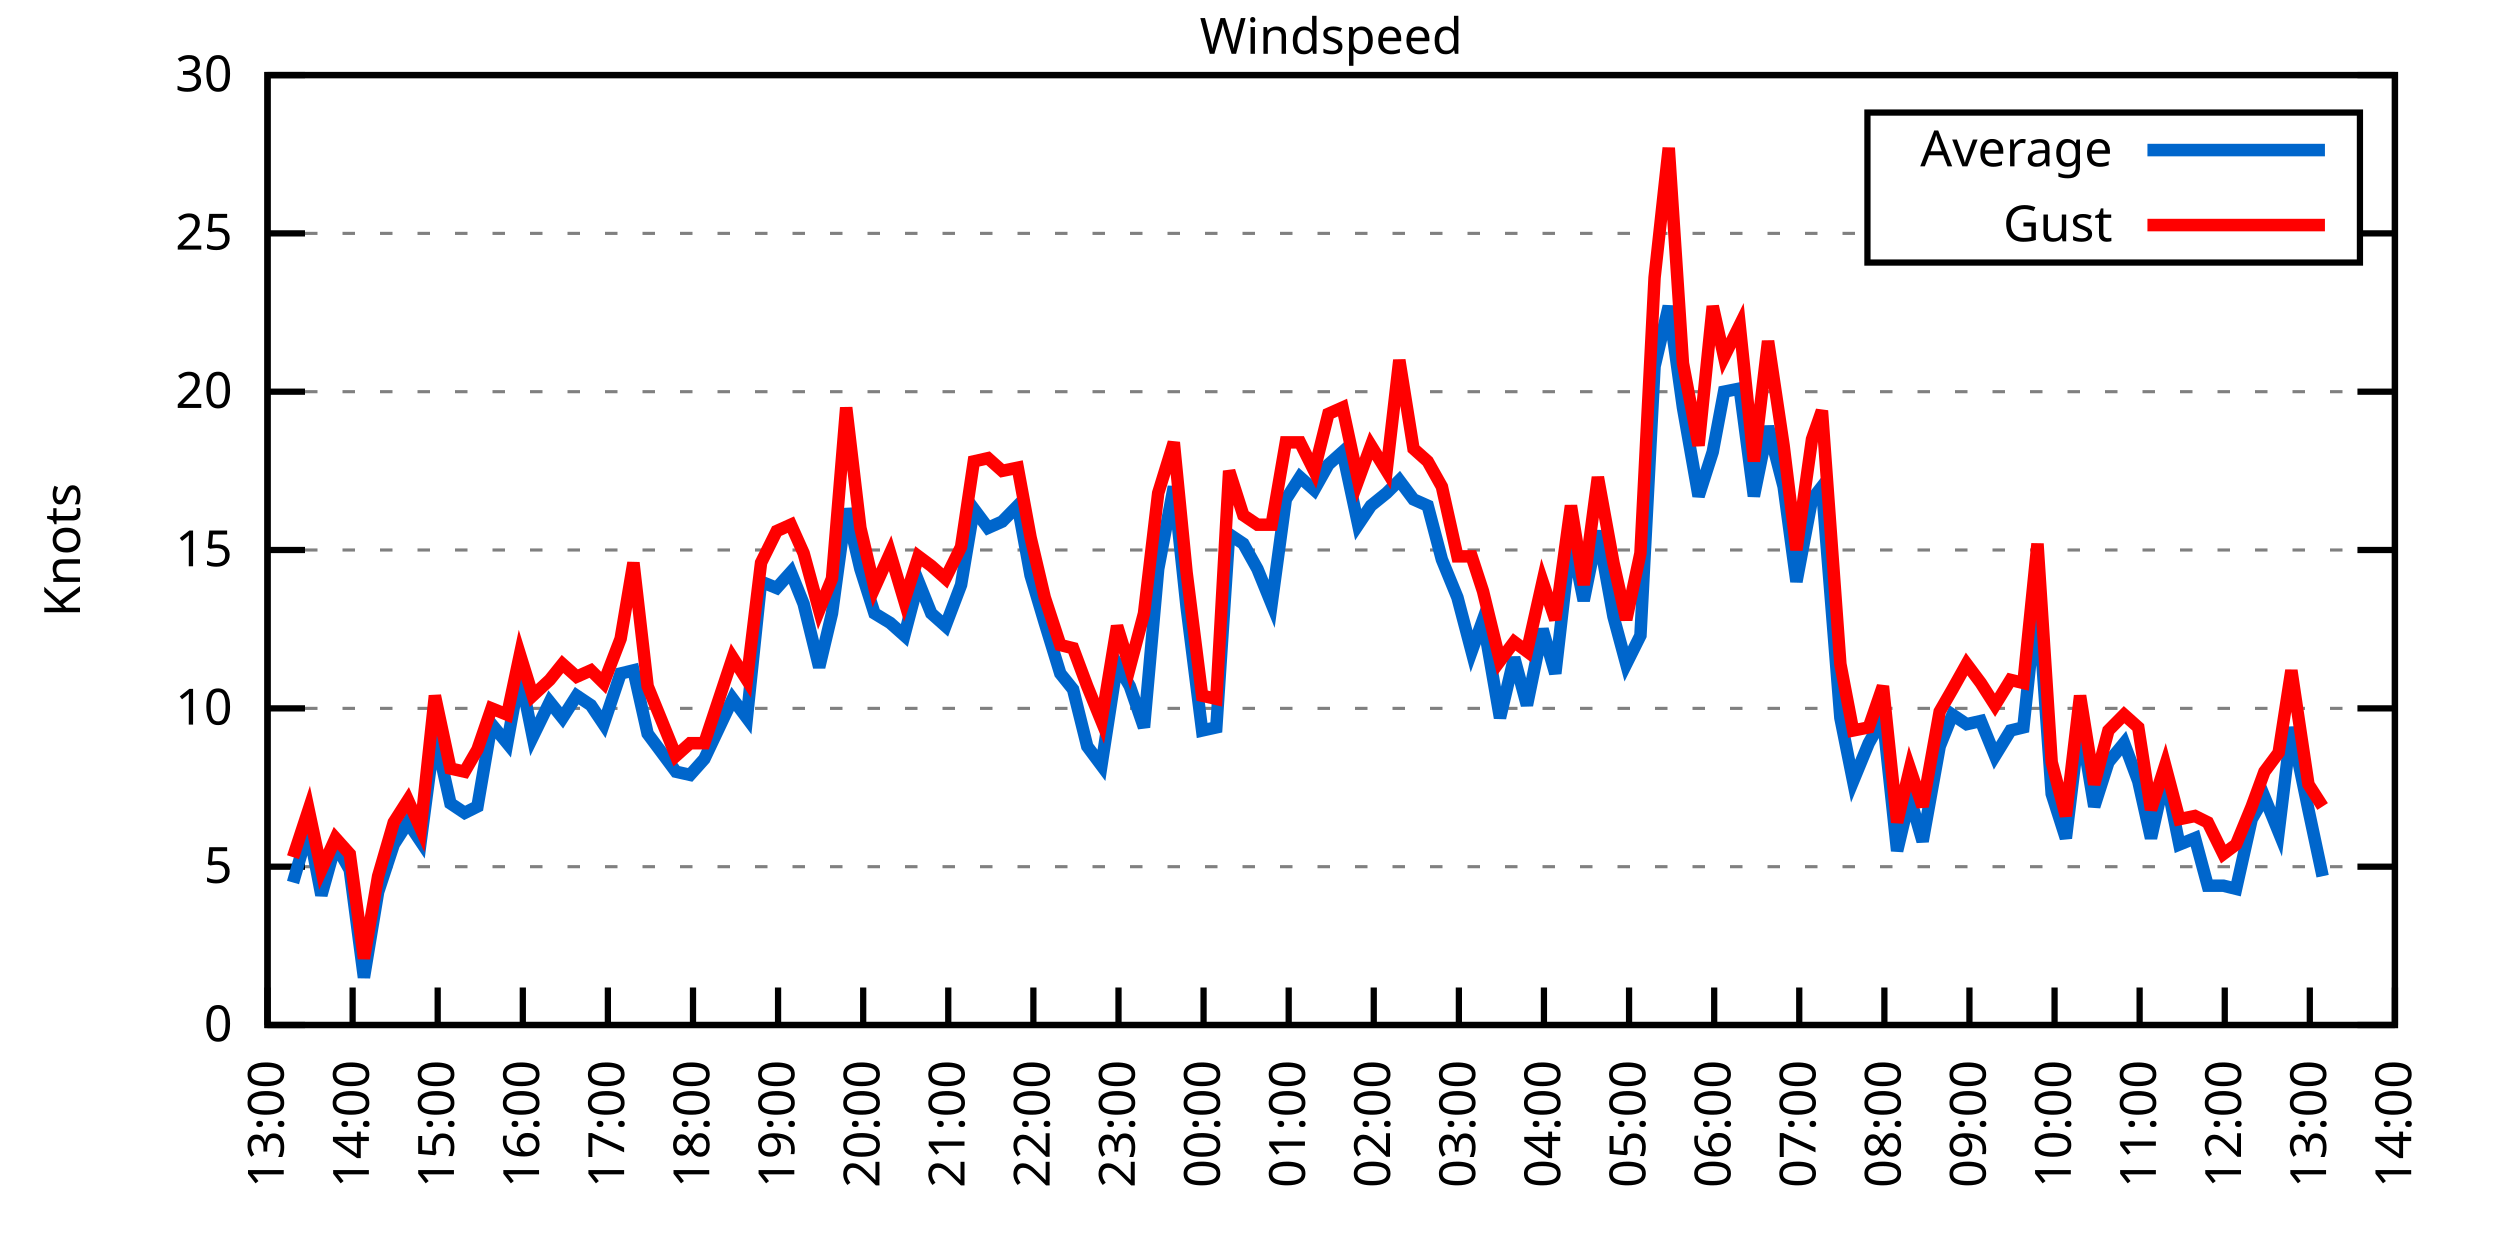
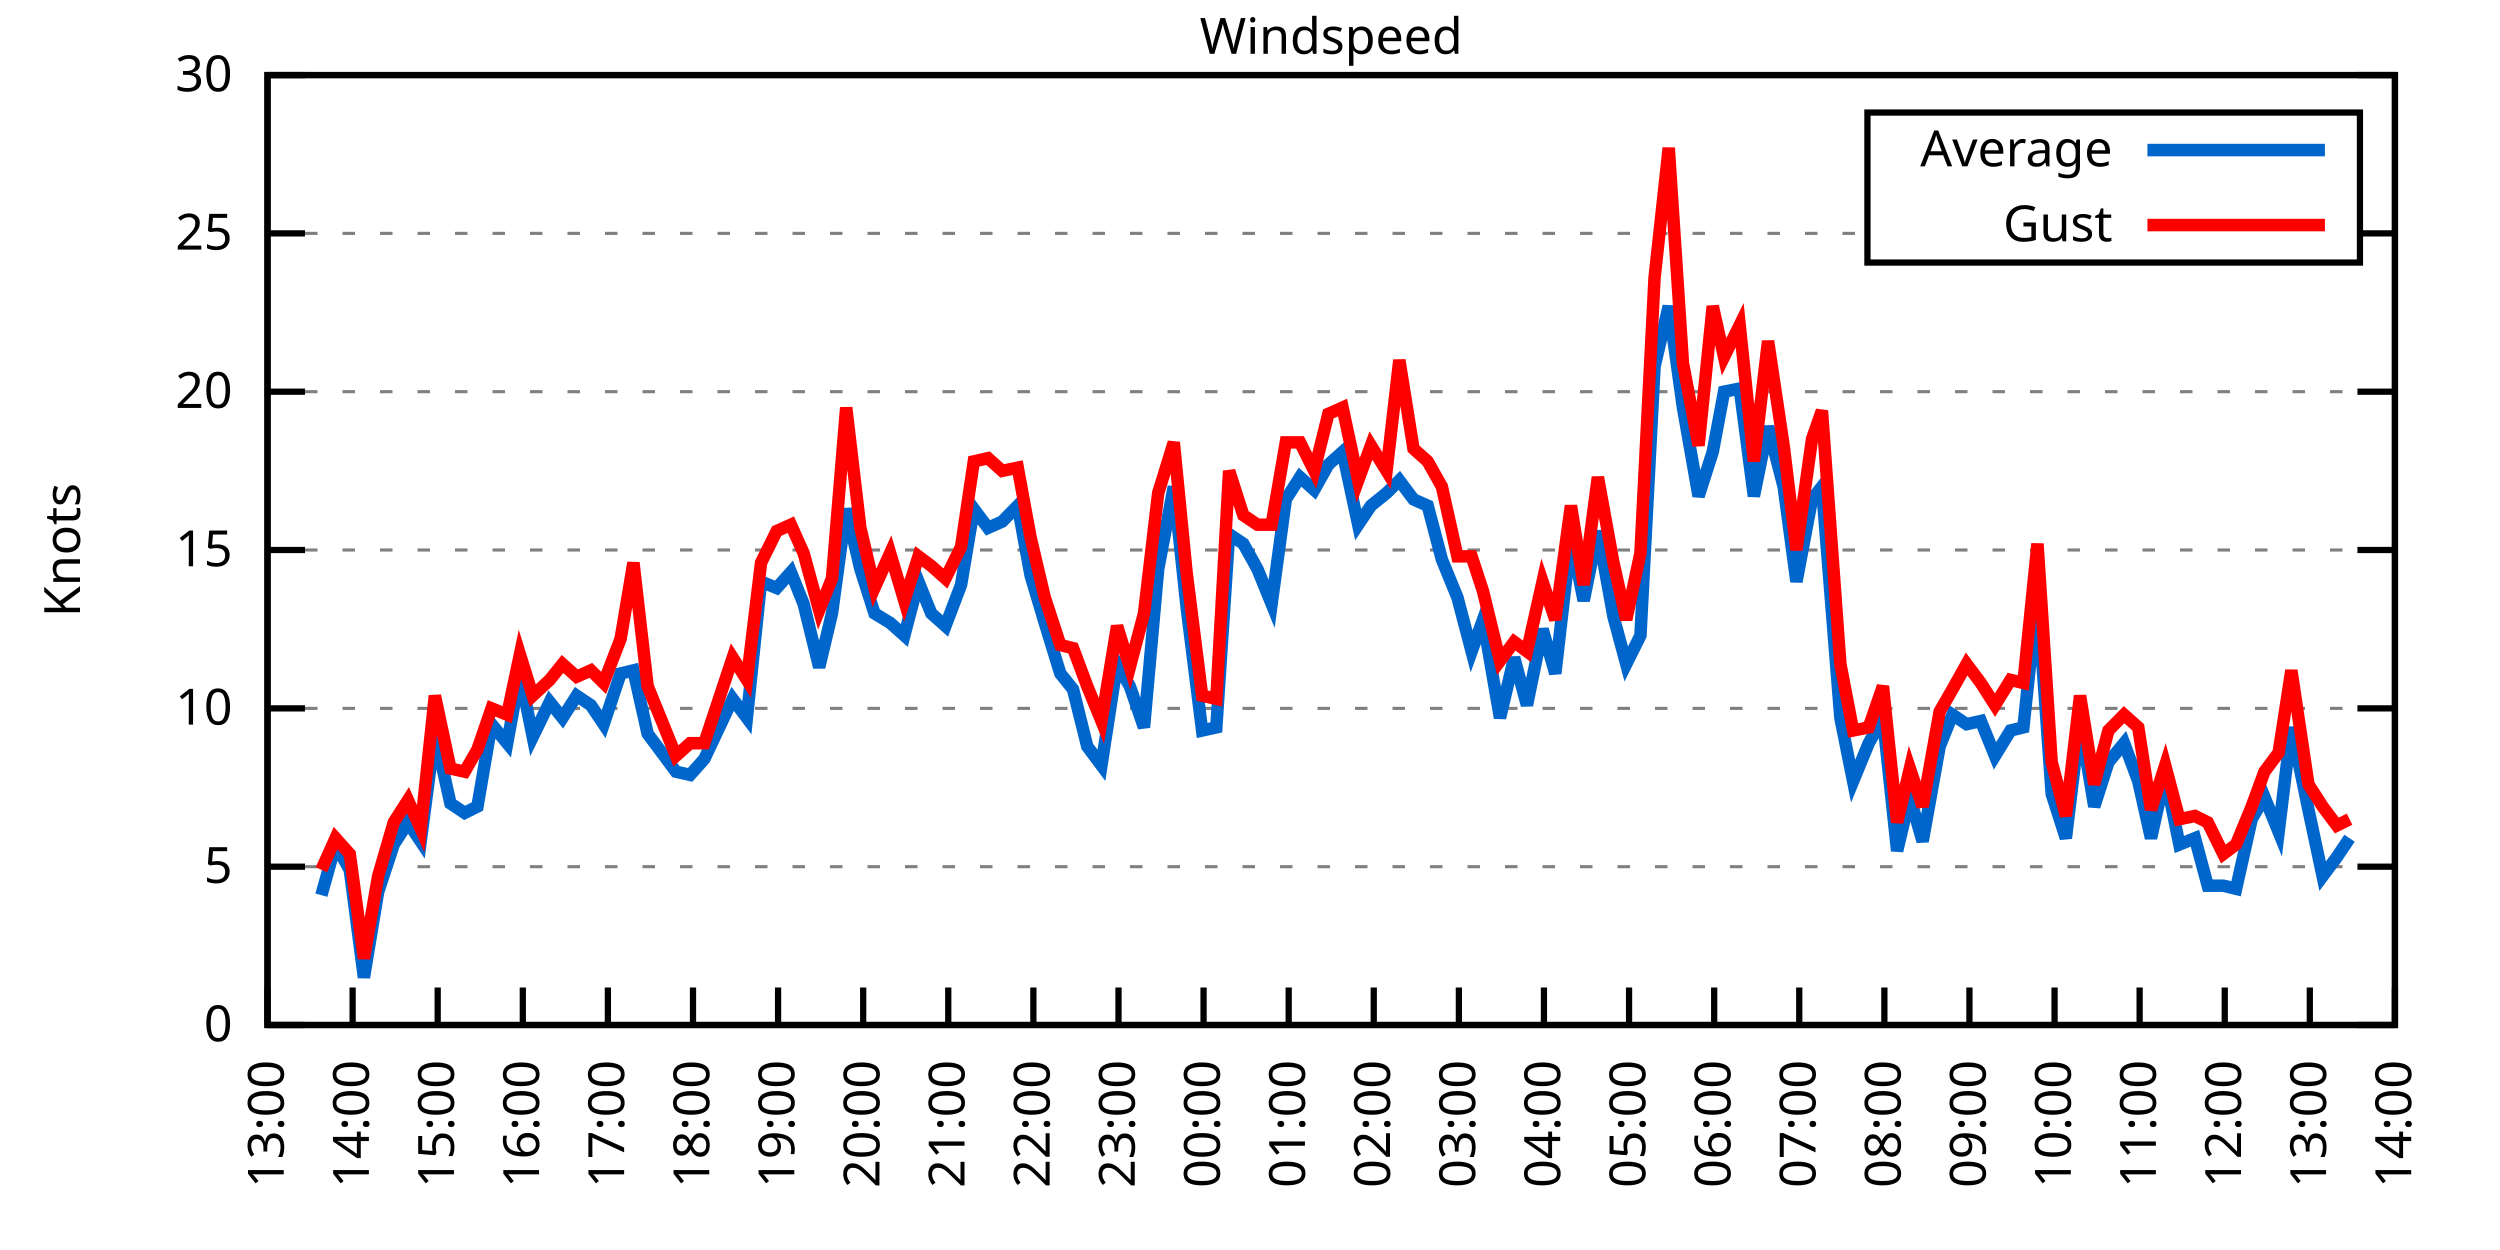
<svg xmlns="http://www.w3.org/2000/svg" xmlns:xlink="http://www.w3.org/1999/xlink" width="400" height="200" viewBox="0 0 400 200">
  <g id="gnuplot_canvas">
    <rect x="0" y="0" width="400" height="200" fill="none" />
    <defs>
      <circle id="gpDot" r="0.5" stroke-width="0.5" stroke="currentColor" />
      <path id="gpPt0" stroke-width="0.333" stroke="currentColor" d="M-1,0 h2 M0,-1 v2" />
      <path id="gpPt1" stroke-width="0.333" stroke="currentColor" d="M-1,-1 L1,1 M1,-1 L-1,1" />
      <path id="gpPt2" stroke-width="0.333" stroke="currentColor" d="M-1,0 L1,0 M0,-1 L0,1 M-1,-1 L1,1 M-1,1 L1,-1" />
      <rect id="gpPt3" stroke-width="0.333" stroke="currentColor" x="-1" y="-1" width="2" height="2" />
      <rect id="gpPt4" stroke-width="0.333" stroke="currentColor" fill="currentColor" x="-1" y="-1" width="2" height="2" />
      <circle id="gpPt5" stroke-width="0.333" stroke="currentColor" cx="0" cy="0" r="1" />
      <use xlink:href="#gpPt5" id="gpPt6" fill="currentColor" stroke="none" />
      <path id="gpPt7" stroke-width="0.333" stroke="currentColor" d="M0,-1.33 L-1.33,0.67 L1.33,0.67 z" />
      <use xlink:href="#gpPt7" id="gpPt8" fill="currentColor" stroke="none" />
      <use xlink:href="#gpPt7" id="gpPt9" stroke="currentColor" transform="rotate(180)" />
      <use xlink:href="#gpPt9" id="gpPt10" fill="currentColor" stroke="none" />
      <use xlink:href="#gpPt3" id="gpPt11" stroke="currentColor" transform="rotate(45)" />
      <use xlink:href="#gpPt11" id="gpPt12" fill="currentColor" stroke="none" />
      <path id="gpPt13" stroke-width="0.333" stroke="currentColor" d="M0,1.330 L1.265,0.411 L0.782,-1.067 L-0.782,-1.076 L-1.265,0.411 z" />
      <use xlink:href="#gpPt13" id="gpPt14" fill="currentColor" stroke="none" />
      <filter id="textbox" filterUnits="objectBoundingBox" x="0" y="0" height="1" width="1">
        <feFlood flood-color="white" flood-opacity="1" result="bgnd" />
        <feComposite in="SourceGraphic" in2="bgnd" operator="atop" />
      </filter>
      <filter id="greybox" filterUnits="objectBoundingBox" x="0" y="0" height="1" width="1">
        <feFlood flood-color="lightgrey" flood-opacity="1" result="grey" />
        <feComposite in="SourceGraphic" in2="grey" operator="atop" />
      </filter>
    </defs>
    <g fill="none" color="white" stroke="currentColor" stroke-width="1.00" stroke-linecap="butt" stroke-linejoin="miter">
</g>
    <g fill="none" color="black" stroke="currentColor" stroke-width="1.00" stroke-linecap="butt" stroke-linejoin="miter">
      <g stroke="none" shape-rendering="crispEdges">
        <polygon fill="rgb(255, 255, 255)" points="42.80,164.00 383.18,164.00 383.18,12.02 42.80,12.02 " />
      </g>
    </g>
    <g fill="none" color="black" stroke="currentColor" stroke-width="1.00" stroke-linecap="butt" stroke-linejoin="miter">
</g>
    <g fill="none" color="black" stroke="black" stroke-width="0.50" stroke-linecap="butt" stroke-linejoin="miter">
</g>
    <g fill="none" color="gray" stroke="currentColor" stroke-width="0.50" stroke-linecap="butt" stroke-linejoin="miter">
      <path stroke="gray" stroke-dasharray="2,4" class="gridline" d="M42.80,164.00 L383.19,164.00  " />
    </g>
    <g fill="none" color="gray" stroke="gray" stroke-width="1.00" stroke-linecap="butt" stroke-linejoin="miter">
</g>
    <g fill="none" color="black" stroke="currentColor" stroke-width="1.00" stroke-linecap="butt" stroke-linejoin="miter">
      <path stroke="black" d="M42.80,164.00 L48.80,164.00 M383.19,164.00 L377.19,164.00  " />
      <g transform="translate(37.20,166.60)" stroke="none" fill="black" font-family="Sans" font-size="8.00" text-anchor="end">
        <text>
          <tspan font-family="Sans"> 0</tspan>
        </text>
      </g>
    </g>
    <g fill="none" color="black" stroke="currentColor" stroke-width="1.00" stroke-linecap="butt" stroke-linejoin="miter">
</g>
    <g fill="none" color="black" stroke="black" stroke-width="0.50" stroke-linecap="butt" stroke-linejoin="miter">
</g>
    <g fill="none" color="gray" stroke="currentColor" stroke-width="0.50" stroke-linecap="butt" stroke-linejoin="miter">
      <path stroke="gray" stroke-dasharray="2,4" class="gridline" d="M42.80,138.67 L383.19,138.67  " />
    </g>
    <g fill="none" color="gray" stroke="gray" stroke-width="1.00" stroke-linecap="butt" stroke-linejoin="miter">
</g>
    <g fill="none" color="black" stroke="currentColor" stroke-width="1.00" stroke-linecap="butt" stroke-linejoin="miter">
      <path stroke="black" d="M42.80,138.67 L48.80,138.67 M383.19,138.67 L377.19,138.67  " />
      <g transform="translate(37.20,141.27)" stroke="none" fill="black" font-family="Sans" font-size="8.00" text-anchor="end">
        <text>
          <tspan font-family="Sans"> 5</tspan>
        </text>
      </g>
    </g>
    <g fill="none" color="black" stroke="currentColor" stroke-width="1.00" stroke-linecap="butt" stroke-linejoin="miter">
</g>
    <g fill="none" color="black" stroke="black" stroke-width="0.50" stroke-linecap="butt" stroke-linejoin="miter">
</g>
    <g fill="none" color="gray" stroke="currentColor" stroke-width="0.50" stroke-linecap="butt" stroke-linejoin="miter">
      <path stroke="gray" stroke-dasharray="2,4" class="gridline" d="M42.80,113.34 L383.19,113.34  " />
    </g>
    <g fill="none" color="gray" stroke="gray" stroke-width="1.00" stroke-linecap="butt" stroke-linejoin="miter">
</g>
    <g fill="none" color="black" stroke="currentColor" stroke-width="1.00" stroke-linecap="butt" stroke-linejoin="miter">
      <path stroke="black" d="M42.80,113.34 L48.80,113.34 M383.19,113.34 L377.19,113.34  " />
      <g transform="translate(37.20,115.94)" stroke="none" fill="black" font-family="Sans" font-size="8.00" text-anchor="end">
        <text>
          <tspan font-family="Sans"> 10</tspan>
        </text>
      </g>
    </g>
    <g fill="none" color="black" stroke="currentColor" stroke-width="1.00" stroke-linecap="butt" stroke-linejoin="miter">
</g>
    <g fill="none" color="black" stroke="black" stroke-width="0.50" stroke-linecap="butt" stroke-linejoin="miter">
</g>
    <g fill="none" color="gray" stroke="currentColor" stroke-width="0.50" stroke-linecap="butt" stroke-linejoin="miter">
      <path stroke="gray" stroke-dasharray="2,4" class="gridline" d="M42.80,88.00 L383.19,88.00  " />
    </g>
    <g fill="none" color="gray" stroke="gray" stroke-width="1.00" stroke-linecap="butt" stroke-linejoin="miter">
</g>
    <g fill="none" color="black" stroke="currentColor" stroke-width="1.00" stroke-linecap="butt" stroke-linejoin="miter">
      <path stroke="black" d="M42.80,88.00 L48.80,88.00 M383.19,88.00 L377.19,88.00  " />
      <g transform="translate(37.20,90.60)" stroke="none" fill="black" font-family="Sans" font-size="8.00" text-anchor="end">
        <text>
          <tspan font-family="Sans"> 15</tspan>
        </text>
      </g>
    </g>
    <g fill="none" color="black" stroke="currentColor" stroke-width="1.00" stroke-linecap="butt" stroke-linejoin="miter">
</g>
    <g fill="none" color="black" stroke="black" stroke-width="0.50" stroke-linecap="butt" stroke-linejoin="miter">
</g>
    <g fill="none" color="gray" stroke="currentColor" stroke-width="0.50" stroke-linecap="butt" stroke-linejoin="miter">
      <path stroke="gray" stroke-dasharray="2,4" class="gridline" d="M42.80,62.67 L383.19,62.67  " />
    </g>
    <g fill="none" color="gray" stroke="gray" stroke-width="1.00" stroke-linecap="butt" stroke-linejoin="miter">
</g>
    <g fill="none" color="black" stroke="currentColor" stroke-width="1.00" stroke-linecap="butt" stroke-linejoin="miter">
      <path stroke="black" d="M42.80,62.67 L48.80,62.67 M383.19,62.67 L377.19,62.67  " />
      <g transform="translate(37.20,65.27)" stroke="none" fill="black" font-family="Sans" font-size="8.00" text-anchor="end">
        <text>
          <tspan font-family="Sans"> 20</tspan>
        </text>
      </g>
    </g>
    <g fill="none" color="black" stroke="currentColor" stroke-width="1.00" stroke-linecap="butt" stroke-linejoin="miter">
</g>
    <g fill="none" color="black" stroke="black" stroke-width="0.50" stroke-linecap="butt" stroke-linejoin="miter">
</g>
    <g fill="none" color="gray" stroke="currentColor" stroke-width="0.50" stroke-linecap="butt" stroke-linejoin="miter">
      <path stroke="gray" stroke-dasharray="2,4" class="gridline" d="M42.80,37.34 L298.79,37.34 M377.59,37.34 L383.19,37.34  " />
    </g>
    <g fill="none" color="gray" stroke="gray" stroke-width="1.00" stroke-linecap="butt" stroke-linejoin="miter">
</g>
    <g fill="none" color="black" stroke="currentColor" stroke-width="1.00" stroke-linecap="butt" stroke-linejoin="miter">
      <path stroke="black" d="M42.80,37.34 L48.80,37.34 M383.19,37.34 L377.19,37.34  " />
      <g transform="translate(37.20,39.94)" stroke="none" fill="black" font-family="Sans" font-size="8.00" text-anchor="end">
        <text>
          <tspan font-family="Sans"> 25</tspan>
        </text>
      </g>
    </g>
    <g fill="none" color="black" stroke="currentColor" stroke-width="1.00" stroke-linecap="butt" stroke-linejoin="miter">
</g>
    <g fill="none" color="black" stroke="black" stroke-width="0.50" stroke-linecap="butt" stroke-linejoin="miter">
</g>
    <g fill="none" color="gray" stroke="currentColor" stroke-width="0.50" stroke-linecap="butt" stroke-linejoin="miter">
      <path stroke="gray" stroke-dasharray="2,4" class="gridline" d="M42.80,12.01 L383.19,12.01  " />
    </g>
    <g fill="none" color="gray" stroke="gray" stroke-width="1.00" stroke-linecap="butt" stroke-linejoin="miter">
</g>
    <g fill="none" color="black" stroke="currentColor" stroke-width="1.00" stroke-linecap="butt" stroke-linejoin="miter">
      <path stroke="black" d="M42.80,12.01 L48.80,12.01 M383.19,12.01 L377.19,12.01  " />
      <g transform="translate(37.20,14.61)" stroke="none" fill="black" font-family="Sans" font-size="8.00" text-anchor="end">
        <text>
          <tspan font-family="Sans"> 30</tspan>
        </text>
      </g>
    </g>
    <g fill="none" color="black" stroke="currentColor" stroke-width="1.00" stroke-linecap="butt" stroke-linejoin="miter">
      <path stroke="black" d="M42.80,164.00 L42.80,158.00  " />
      <g transform="translate(45.40,169.60) rotate(270.00)" stroke="none" fill="black" font-family="Sans" font-size="8.00" text-anchor="end">
        <text>
          <tspan font-family="Sans">13:00</tspan>
        </text>
      </g>
    </g>
    <g fill="none" color="black" stroke="currentColor" stroke-width="1.00" stroke-linecap="butt" stroke-linejoin="miter">
      <path stroke="black" d="M56.42,164.00 L56.42,158.00  " />
      <g transform="translate(59.02,169.60) rotate(270.00)" stroke="none" fill="black" font-family="Sans" font-size="8.00" text-anchor="end">
        <text>
          <tspan font-family="Sans">14:00</tspan>
        </text>
      </g>
    </g>
    <g fill="none" color="black" stroke="currentColor" stroke-width="1.00" stroke-linecap="butt" stroke-linejoin="miter">
      <path stroke="black" d="M70.03,164.00 L70.03,158.00  " />
      <g transform="translate(72.63,169.60) rotate(270.00)" stroke="none" fill="black" font-family="Sans" font-size="8.00" text-anchor="end">
        <text>
          <tspan font-family="Sans">15:00</tspan>
        </text>
      </g>
    </g>
    <g fill="none" color="black" stroke="currentColor" stroke-width="1.00" stroke-linecap="butt" stroke-linejoin="miter">
      <path stroke="black" d="M83.65,164.00 L83.65,158.00  " />
      <g transform="translate(86.25,169.60) rotate(270.00)" stroke="none" fill="black" font-family="Sans" font-size="8.00" text-anchor="end">
        <text>
          <tspan font-family="Sans">16:00</tspan>
        </text>
      </g>
    </g>
    <g fill="none" color="black" stroke="currentColor" stroke-width="1.00" stroke-linecap="butt" stroke-linejoin="miter">
      <path stroke="black" d="M97.26,164.00 L97.26,158.00  " />
      <g transform="translate(99.86,169.60) rotate(270.00)" stroke="none" fill="black" font-family="Sans" font-size="8.00" text-anchor="end">
        <text>
          <tspan font-family="Sans">17:00</tspan>
        </text>
      </g>
    </g>
    <g fill="none" color="black" stroke="currentColor" stroke-width="1.00" stroke-linecap="butt" stroke-linejoin="miter">
      <path stroke="black" d="M110.88,164.00 L110.88,158.00  " />
      <g transform="translate(113.48,169.60) rotate(270.00)" stroke="none" fill="black" font-family="Sans" font-size="8.00" text-anchor="end">
        <text>
          <tspan font-family="Sans">18:00</tspan>
        </text>
      </g>
    </g>
    <g fill="none" color="black" stroke="currentColor" stroke-width="1.00" stroke-linecap="butt" stroke-linejoin="miter">
      <path stroke="black" d="M124.49,164.00 L124.49,158.00  " />
      <g transform="translate(127.09,169.60) rotate(270.00)" stroke="none" fill="black" font-family="Sans" font-size="8.00" text-anchor="end">
        <text>
          <tspan font-family="Sans">19:00</tspan>
        </text>
      </g>
    </g>
    <g fill="none" color="black" stroke="currentColor" stroke-width="1.00" stroke-linecap="butt" stroke-linejoin="miter">
      <path stroke="black" d="M138.11,164.00 L138.11,158.00  " />
      <g transform="translate(140.71,169.60) rotate(270.00)" stroke="none" fill="black" font-family="Sans" font-size="8.00" text-anchor="end">
        <text>
          <tspan font-family="Sans">20:00</tspan>
        </text>
      </g>
    </g>
    <g fill="none" color="black" stroke="currentColor" stroke-width="1.00" stroke-linecap="butt" stroke-linejoin="miter">
      <path stroke="black" d="M151.72,164.00 L151.72,158.00  " />
      <g transform="translate(154.32,169.60) rotate(270.00)" stroke="none" fill="black" font-family="Sans" font-size="8.00" text-anchor="end">
        <text>
          <tspan font-family="Sans">21:00</tspan>
        </text>
      </g>
    </g>
    <g fill="none" color="black" stroke="currentColor" stroke-width="1.00" stroke-linecap="butt" stroke-linejoin="miter">
      <path stroke="black" d="M165.34,164.00 L165.34,158.00  " />
      <g transform="translate(167.94,169.60) rotate(270.00)" stroke="none" fill="black" font-family="Sans" font-size="8.00" text-anchor="end">
        <text>
          <tspan font-family="Sans">22:00</tspan>
        </text>
      </g>
    </g>
    <g fill="none" color="black" stroke="currentColor" stroke-width="1.00" stroke-linecap="butt" stroke-linejoin="miter">
      <path stroke="black" d="M178.96,164.00 L178.96,158.00  " />
      <g transform="translate(181.56,169.60) rotate(270.00)" stroke="none" fill="black" font-family="Sans" font-size="8.00" text-anchor="end">
        <text>
          <tspan font-family="Sans">23:00</tspan>
        </text>
      </g>
    </g>
    <g fill="none" color="black" stroke="currentColor" stroke-width="1.00" stroke-linecap="butt" stroke-linejoin="miter">
      <path stroke="black" d="M192.57,164.00 L192.57,158.00  " />
      <g transform="translate(195.17,169.60) rotate(270.00)" stroke="none" fill="black" font-family="Sans" font-size="8.00" text-anchor="end">
        <text>
          <tspan font-family="Sans">00:00</tspan>
        </text>
      </g>
    </g>
    <g fill="none" color="black" stroke="currentColor" stroke-width="1.00" stroke-linecap="butt" stroke-linejoin="miter">
      <path stroke="black" d="M206.19,164.00 L206.19,158.00  " />
      <g transform="translate(208.79,169.60) rotate(270.00)" stroke="none" fill="black" font-family="Sans" font-size="8.00" text-anchor="end">
        <text>
          <tspan font-family="Sans">01:00</tspan>
        </text>
      </g>
    </g>
    <g fill="none" color="black" stroke="currentColor" stroke-width="1.00" stroke-linecap="butt" stroke-linejoin="miter">
      <path stroke="black" d="M219.80,164.00 L219.80,158.00  " />
      <g transform="translate(222.40,169.60) rotate(270.00)" stroke="none" fill="black" font-family="Sans" font-size="8.00" text-anchor="end">
        <text>
          <tspan font-family="Sans">02:00</tspan>
        </text>
      </g>
    </g>
    <g fill="none" color="black" stroke="currentColor" stroke-width="1.00" stroke-linecap="butt" stroke-linejoin="miter">
      <path stroke="black" d="M233.42,164.00 L233.42,158.00  " />
      <g transform="translate(236.02,169.60) rotate(270.00)" stroke="none" fill="black" font-family="Sans" font-size="8.00" text-anchor="end">
        <text>
          <tspan font-family="Sans">03:00</tspan>
        </text>
      </g>
    </g>
    <g fill="none" color="black" stroke="currentColor" stroke-width="1.00" stroke-linecap="butt" stroke-linejoin="miter">
      <path stroke="black" d="M247.03,164.00 L247.03,158.00  " />
      <g transform="translate(249.63,169.60) rotate(270.00)" stroke="none" fill="black" font-family="Sans" font-size="8.00" text-anchor="end">
        <text>
          <tspan font-family="Sans">04:00</tspan>
        </text>
      </g>
    </g>
    <g fill="none" color="black" stroke="currentColor" stroke-width="1.00" stroke-linecap="butt" stroke-linejoin="miter">
      <path stroke="black" d="M260.65,164.00 L260.65,158.00  " />
      <g transform="translate(263.25,169.60) rotate(270.00)" stroke="none" fill="black" font-family="Sans" font-size="8.00" text-anchor="end">
        <text>
          <tspan font-family="Sans">05:00</tspan>
        </text>
      </g>
    </g>
    <g fill="none" color="black" stroke="currentColor" stroke-width="1.00" stroke-linecap="butt" stroke-linejoin="miter">
      <path stroke="black" d="M274.27,164.00 L274.27,158.00  " />
      <g transform="translate(276.87,169.60) rotate(270.00)" stroke="none" fill="black" font-family="Sans" font-size="8.00" text-anchor="end">
        <text>
          <tspan font-family="Sans">06:00</tspan>
        </text>
      </g>
    </g>
    <g fill="none" color="black" stroke="currentColor" stroke-width="1.00" stroke-linecap="butt" stroke-linejoin="miter">
      <path stroke="black" d="M287.88,164.00 L287.88,158.00  " />
      <g transform="translate(290.48,169.60) rotate(270.00)" stroke="none" fill="black" font-family="Sans" font-size="8.00" text-anchor="end">
        <text>
          <tspan font-family="Sans">07:00</tspan>
        </text>
      </g>
    </g>
    <g fill="none" color="black" stroke="currentColor" stroke-width="1.00" stroke-linecap="butt" stroke-linejoin="miter">
      <path stroke="black" d="M301.50,164.00 L301.50,158.00  " />
      <g transform="translate(304.10,169.60) rotate(270.00)" stroke="none" fill="black" font-family="Sans" font-size="8.00" text-anchor="end">
        <text>
          <tspan font-family="Sans">08:00</tspan>
        </text>
      </g>
    </g>
    <g fill="none" color="black" stroke="currentColor" stroke-width="1.00" stroke-linecap="butt" stroke-linejoin="miter">
      <path stroke="black" d="M315.11,164.00 L315.11,158.00  " />
      <g transform="translate(317.71,169.60) rotate(270.00)" stroke="none" fill="black" font-family="Sans" font-size="8.00" text-anchor="end">
        <text>
          <tspan font-family="Sans">09:00</tspan>
        </text>
      </g>
    </g>
    <g fill="none" color="black" stroke="currentColor" stroke-width="1.00" stroke-linecap="butt" stroke-linejoin="miter">
      <path stroke="black" d="M328.73,164.00 L328.73,158.00  " />
      <g transform="translate(331.33,169.60) rotate(270.00)" stroke="none" fill="black" font-family="Sans" font-size="8.00" text-anchor="end">
        <text>
          <tspan font-family="Sans">10:00</tspan>
        </text>
      </g>
    </g>
    <g fill="none" color="black" stroke="currentColor" stroke-width="1.00" stroke-linecap="butt" stroke-linejoin="miter">
      <path stroke="black" d="M342.34,164.00 L342.34,158.00  " />
      <g transform="translate(344.94,169.60) rotate(270.00)" stroke="none" fill="black" font-family="Sans" font-size="8.00" text-anchor="end">
        <text>
          <tspan font-family="Sans">11:00</tspan>
        </text>
      </g>
    </g>
    <g fill="none" color="black" stroke="currentColor" stroke-width="1.00" stroke-linecap="butt" stroke-linejoin="miter">
      <path stroke="black" d="M355.96,164.00 L355.96,158.00  " />
      <g transform="translate(358.56,169.60) rotate(270.00)" stroke="none" fill="black" font-family="Sans" font-size="8.00" text-anchor="end">
        <text>
          <tspan font-family="Sans">12:00</tspan>
        </text>
      </g>
    </g>
    <g fill="none" color="black" stroke="currentColor" stroke-width="1.00" stroke-linecap="butt" stroke-linejoin="miter">
      <path stroke="black" d="M369.57,164.00 L369.57,158.00  " />
      <g transform="translate(372.17,169.60) rotate(270.00)" stroke="none" fill="black" font-family="Sans" font-size="8.00" text-anchor="end">
        <text>
          <tspan font-family="Sans">13:00</tspan>
        </text>
      </g>
    </g>
    <g fill="none" color="black" stroke="currentColor" stroke-width="1.00" stroke-linecap="butt" stroke-linejoin="miter">
      <path stroke="black" d="M383.19,164.00 L383.19,158.00  " />
      <g transform="translate(385.79,169.60) rotate(270.00)" stroke="none" fill="black" font-family="Sans" font-size="8.00" text-anchor="end">
        <text>
          <tspan font-family="Sans">14:00</tspan>
        </text>
      </g>
    </g>
    <g fill="none" color="black" stroke="currentColor" stroke-width="1.00" stroke-linecap="butt" stroke-linejoin="miter">
</g>
    <g fill="none" color="black" stroke="currentColor" stroke-width="1.00" stroke-linecap="butt" stroke-linejoin="miter">
      <path stroke="black" d="M42.80,12.01 L42.80,164.00 L383.19,164.00 L383.19,12.01 L42.80,12.01 Z  " />
    </g>
    <g fill="none" color="black" stroke="currentColor" stroke-width="1.00" stroke-linecap="butt" stroke-linejoin="miter">
</g>
    <g fill="none" color="black" stroke="currentColor" stroke-width="1.00" stroke-linecap="butt" stroke-linejoin="miter">
      <path stroke="black" d="M298.79,42.01 L298.79,18.01 L377.59,18.01 L377.59,42.01 L298.79,42.01 Z  " />
    </g>
    <g id="Windspeed_plot_1">
      <g fill="none" color="white" stroke="black" stroke-width="2.00" stroke-linecap="butt" stroke-linejoin="miter">
</g>
      <g fill="none" color="black" stroke="currentColor" stroke-width="2.00" stroke-linecap="butt" stroke-linejoin="miter">
        <g transform="translate(337.99,26.61)" stroke="none" fill="black" font-family="Sans" font-size="8.00" text-anchor="end">
          <text>
            <tspan font-family="Sans">Average</tspan>
          </text>
        </g>
      </g>
      <g fill="none" color="black" stroke="currentColor" stroke-width="2.00" stroke-linecap="butt" stroke-linejoin="miter">
-         <path stroke="rgb(  0, 102, 204)" d="M343.59,24.01 L371.99,24.01 M46.88,141.20 L49.38,132.59 L51.42,143.23 L53.69,135.12 L55.96,139.17 L58.23,156.40   L60.50,142.72 L63.00,135.12 L65.27,131.58 L67.31,134.62 L69.58,117.39 L72.07,128.54 L74.34,130.06 L76.39,129.04   L78.65,115.87 L81.15,118.91 L83.19,107.76 L85.24,117.90 L87.96,112.32 L90.00,114.86 L92.27,111.31 L94.54,112.83   L96.58,115.87 L99.30,107.76 L101.35,107.26 L103.62,117.39 L105.89,120.43 L108.15,123.47 L110.42,123.98 L112.69,121.44   L117.23,111.82 L119.50,114.86 L121.77,93.07 L124.27,94.08 L126.54,91.55 L128.58,96.62 L131.07,106.75 L133.12,98.14   L135.39,81.42 L137.66,91.04 L139.92,98.14 L142.42,99.66 L144.69,101.68 L146.96,93.07 L149.00,98.14 L151.27,100.16   L153.77,93.58 L155.81,81.42 L158.08,84.46 L160.35,83.45 L162.84,80.91 L164.89,92.06 L167.16,99.66 L169.65,107.76   L171.69,110.30 L173.96,119.42 L176.23,122.46 L178.73,106.24 L180.77,109.79 L183.04,116.38 L185.31,91.04 L187.81,77.87   L189.85,97.12 L192.34,116.88 L194.61,116.38 L196.66,85.47 L198.93,86.99 L201.19,91.04 L203.46,96.62 L205.73,79.90   L208.00,76.35 L210.27,78.38 L212.54,74.33 L214.81,72.30 L217.31,83.95 L219.35,80.91 L221.85,78.89 L223.89,76.86   L226.16,79.90 L228.43,80.91 L230.70,89.52 L233.19,95.60 L235.46,104.22 L237.28,99.15 L240.00,114.86 L242.27,105.23   L244.31,112.83 L246.81,100.67 L248.85,107.76 L251.35,85.98 L253.39,96.11 L255.66,84.97 L258.15,98.64 L260.20,106.24   L262.47,101.68 L264.73,58.62 L267.00,48.99 L269.27,65.21 L271.77,79.39 L274.04,72.30 L275.85,62.67 L278.35,62.17   L280.62,79.39 L282.89,68.25 L285.38,77.87 L287.43,93.07 L289.92,79.90 L291.51,77.87 L294.46,114.86 L296.50,124.99   L299.00,118.91 L301.27,114.86 L303.54,136.14 L305.58,127.52 L307.62,134.62 L310.35,119.42 L312.39,114.35 L314.66,115.87   L316.93,115.36 L319.20,120.94 L321.69,116.88 L323.74,116.38 L326.00,95.10 L328.27,127.02 L330.54,134.11 L332.81,115.36   L335.08,129.04 L337.35,121.95 L339.85,118.91 L342.12,124.99 L344.16,134.11 L346.43,123.98 L348.70,135.12 L351.19,134.11   L353.24,141.71 L355.73,141.71 L357.77,142.21 L360.27,131.07 L362.31,127.52 L364.58,133.10 L366.62,116.38 L369.35,129.55   L371.62,140.19  " />
+         <path stroke="rgb(  0, 102, 204)" d="M343.59,24.01 L371.99,24.01 M51.42,143.23 L53.69,135.12 L55.96,139.17 L58.23,156.40 L60.50,142.72 L63.00,135.12   L65.27,131.58 L67.31,134.62 L69.58,117.39 L72.07,128.54 L74.34,130.06 L76.39,129.04 L78.65,115.87 L81.15,118.91   L83.19,107.76 L85.24,117.90 L87.96,112.32 L90.00,114.86 L92.27,111.31 L94.54,112.83 L96.58,115.87 L99.30,107.76   L101.35,107.26 L103.62,117.39 L105.89,120.43 L108.15,123.47 L110.42,123.98 L112.69,121.44 L117.23,111.82 L119.50,114.86   L121.77,93.07 L124.27,94.08 L126.54,91.55 L128.58,96.62 L131.07,106.75 L133.12,98.14 L135.39,81.42 L137.66,91.04   L139.92,98.14 L142.42,99.66 L144.69,101.68 L146.96,93.07 L149.00,98.14 L151.27,100.16 L153.77,93.58 L155.81,81.42   L158.08,84.46 L160.35,83.45 L162.84,80.91 L164.89,92.06 L167.16,99.66 L169.65,107.76 L171.69,110.30 L173.96,119.42   L176.23,122.46 L178.73,106.24 L180.77,109.79 L183.04,116.38 L185.31,91.04 L187.81,77.87 L189.85,97.12 L192.34,116.88   L194.61,116.38 L196.66,85.47 L198.93,86.99 L201.19,91.04 L203.46,96.62 L205.73,79.90 L208.00,76.35 L210.27,78.38   L212.54,74.33 L214.81,72.30 L217.31,83.95 L219.35,80.91 L221.85,78.89 L223.89,76.86 L226.16,79.90 L228.43,80.91   L230.70,89.52 L233.19,95.60 L235.46,104.22 L237.28,99.15 L240.00,114.86 L242.27,105.23 L244.31,112.83 L246.81,100.67   L248.85,107.76 L251.35,85.98 L253.39,96.11 L255.66,84.97 L258.15,98.64 L260.20,106.24 L262.47,101.68 L264.73,58.62   L267.00,48.99 L269.27,65.21 L271.77,79.39 L274.04,72.30 L275.85,62.67 L278.35,62.17 L280.62,79.39 L282.89,68.25   L285.38,77.87 L287.43,93.07 L289.92,79.90 L291.51,77.87 L294.46,114.86 L296.50,124.99 L299.00,118.91 L301.27,114.86   L303.54,136.14 L305.58,127.52 L307.62,134.62 L310.35,119.42 L312.39,114.35 L314.66,115.87 L316.93,115.36 L319.20,120.94   L321.69,116.88 L323.74,116.38 L326.00,95.10 L328.27,127.02 L330.54,134.11 L332.81,115.36 L335.08,129.04 L337.35,121.95   L339.85,118.91 L342.12,124.99 L344.16,134.11 L346.43,123.98 L348.70,135.12 L351.19,134.11 L353.24,141.71 L355.73,141.71   L357.77,142.21 L360.27,131.07 L362.31,127.52 L364.58,133.10 L366.62,116.38 L369.35,129.55 L371.62,140.19 L373.89,137.15   L375.93,134.11  " />
      </g>
    </g>
    <g id="Windspeed_plot_2">
      <g fill="none" color="black" stroke="currentColor" stroke-width="2.00" stroke-linecap="butt" stroke-linejoin="miter">
        <g transform="translate(337.99,38.61)" stroke="none" fill="black" font-family="Sans" font-size="8.00" text-anchor="end">
          <text>
            <tspan font-family="Sans">Gust</tspan>
          </text>
        </g>
      </g>
      <g fill="none" color="black" stroke="currentColor" stroke-width="2.00" stroke-linecap="butt" stroke-linejoin="miter">
-         <path stroke="rgb(255,   0,   0)" d="M343.59,36.01 L371.99,36.01 M46.88,137.15 L49.38,129.55 L51.42,139.17 L53.69,134.11 L55.96,136.64 L58.23,153.36   L60.50,140.19 L63.00,131.58 L65.27,128.03 L67.31,132.59 L69.58,111.31 L72.07,122.96 L74.34,123.47 L76.39,119.92   L78.65,113.34 L81.15,114.35 L83.19,104.72 L85.24,111.31 L87.96,108.78 L90.00,106.24 L92.27,108.27 L94.54,107.26   L96.58,109.28 L99.30,102.19 L101.35,90.03 L103.62,109.79 L105.89,115.36 L108.15,120.94 L110.42,118.91 L112.69,118.91   L117.23,105.23 L119.50,108.78 L121.77,90.03 L124.27,84.97 L126.54,83.95 L128.58,88.51 L131.07,97.63 L133.12,92.56   L135.39,65.21 L137.66,84.46 L139.92,94.08 L142.42,88.51 L144.69,96.11 L146.96,89.02 L149.00,90.54 L151.27,92.56   L153.77,87.50 L155.81,73.82 L158.08,73.31 L160.35,75.34 L162.84,74.83 L164.89,85.98 L167.16,95.60 L169.65,103.20   L171.69,103.71 L173.96,109.79 L176.23,115.36 L178.73,100.16 L180.77,106.75 L183.04,98.14 L185.31,78.89 L187.81,70.78   L189.85,91.55 L192.34,111.31 L194.61,111.82 L196.66,75.34 L198.93,82.43 L201.19,83.95 L203.46,83.95 L205.73,70.78   L208.00,70.78 L210.27,75.34 L212.54,66.22 L214.81,65.21 L217.31,76.86 L219.35,71.29 L221.85,75.34 L223.89,57.61   L226.16,71.79 L228.43,73.82 L230.70,77.87 L233.19,89.02 L235.46,89.02 L237.28,94.59 L240.00,105.74 L242.27,102.70   L244.31,104.22 L246.81,93.07 L248.85,99.15 L251.35,80.91 L253.39,93.58 L255.66,76.35 L258.15,90.03 L260.20,99.15   L262.47,88.51 L264.73,44.43 L267.00,23.66 L269.27,58.11 L271.77,71.29 L274.04,48.99 L275.85,57.10 L278.35,52.03   L280.62,73.82 L282.89,54.57 L285.38,71.29 L287.43,88.00 L289.92,70.27 L291.51,65.71 L294.46,106.24 L296.50,116.88   L299.00,116.38 L301.27,109.79 L303.54,131.58 L305.58,122.96 L307.62,129.04 L310.35,113.84 L312.39,110.30 L314.66,106.24   L316.93,109.28 L319.20,112.83 L321.69,108.78 L323.74,109.28 L326.00,86.99 L328.27,121.95 L330.54,130.56 L332.81,111.31   L335.08,125.50 L337.35,116.88 L339.85,114.35 L342.12,116.38 L344.16,129.55 L346.43,122.46 L348.70,131.07 L351.19,130.56   L353.24,131.58 L355.73,136.64 L357.77,135.12 L360.27,129.04 L362.31,123.47 L364.58,120.43 L366.62,107.26 L369.35,125.50   L371.62,129.04  " />
+         <path stroke="rgb(255,   0,   0)" d="M343.59,36.01 L371.99,36.01 M51.42,139.17 L53.69,134.11 L55.96,136.64 L58.23,153.36 L60.50,140.19 L63.00,131.58   L65.27,128.03 L67.31,132.59 L69.58,111.31 L72.07,122.96 L74.34,123.47 L76.39,119.92 L78.65,113.34 L81.15,114.35   L83.19,104.72 L85.24,111.31 L87.96,108.78 L90.00,106.24 L92.27,108.27 L94.54,107.26 L96.58,109.28 L99.30,102.19   L101.35,90.03 L103.62,109.79 L105.89,115.36 L108.15,120.94 L110.42,118.91 L112.69,118.91 L117.23,105.23 L119.50,108.78   L121.77,90.03 L124.27,84.97 L126.54,83.95 L128.58,88.51 L131.07,97.63 L133.12,92.56 L135.39,65.21 L137.66,84.46   L139.92,94.08 L142.42,88.51 L144.69,96.11 L146.96,89.02 L149.00,90.54 L151.27,92.56 L153.77,87.50 L155.81,73.82   L158.08,73.31 L160.35,75.34 L162.84,74.83 L164.89,85.98 L167.16,95.60 L169.65,103.20 L171.69,103.71 L173.96,109.79   L176.23,115.36 L178.73,100.16 L180.77,106.75 L183.04,98.14 L185.31,78.89 L187.81,70.78 L189.85,91.55 L192.34,111.31   L194.61,111.82 L196.66,75.34 L198.93,82.43 L201.19,83.95 L203.46,83.95 L205.73,70.78 L208.00,70.78 L210.27,75.34   L212.54,66.22 L214.81,65.21 L217.31,76.86 L219.35,71.29 L221.85,75.34 L223.89,57.61 L226.16,71.79 L228.43,73.82   L230.70,77.87 L233.19,89.02 L235.46,89.02 L237.28,94.59 L240.00,105.74 L242.27,102.70 L244.31,104.22 L246.81,93.07   L248.85,99.15 L251.35,80.91 L253.39,93.58 L255.66,76.35 L258.15,90.03 L260.20,99.15 L262.47,88.51 L264.73,44.43   L267.00,23.66 L269.27,58.11 L271.77,71.29 L274.04,48.99 L275.85,57.10 L278.35,52.03 L280.62,73.82 L282.89,54.57   L285.38,71.29 L287.43,88.00 L289.92,70.27 L291.51,65.71 L294.46,106.24 L296.50,116.88 L299.00,116.38 L301.27,109.79   L303.54,131.58 L305.58,122.96 L307.62,129.04 L310.35,113.84 L312.39,110.30 L314.66,106.24 L316.93,109.28 L319.20,112.83   L321.69,108.78 L323.74,109.28 L326.00,86.99 L328.27,121.95 L330.54,130.56 L332.81,111.31 L335.08,125.50 L337.35,116.88   L339.85,114.35 L342.12,116.38 L344.16,129.55 L346.43,122.46 L348.70,131.07 L351.19,130.56 L353.24,131.58 L355.73,136.64   L357.77,135.12 L360.27,129.04 L362.31,123.47 L364.58,120.43 L366.62,107.26 L369.35,125.50 L371.62,129.04 L373.89,132.08   L375.93,131.07  " />
      </g>
    </g>
    <g fill="none" color="black" stroke="currentColor" stroke-width="2.00" stroke-linecap="butt" stroke-linejoin="miter">
</g>
    <g fill="none" color="black" stroke="black" stroke-width="1.00" stroke-linecap="butt" stroke-linejoin="miter">
</g>
    <g fill="none" color="black" stroke="currentColor" stroke-width="1.00" stroke-linecap="butt" stroke-linejoin="miter">
      <path stroke="black" d="M42.80,12.01 L42.80,164.00 L383.19,164.00 L383.19,12.01 L42.80,12.01 Z  " />
      <g transform="translate(12.80,88.01) rotate(270.00)" stroke="none" fill="black" font-family="Sans" font-size="8.00" text-anchor="middle">
        <text>
          <tspan font-family="Sans">Knots</tspan>
        </text>
      </g>
    </g>
    <g fill="none" color="black" stroke="currentColor" stroke-width="1.00" stroke-linecap="butt" stroke-linejoin="miter">
</g>
    <g fill="none" color="black" stroke="currentColor" stroke-width="1.00" stroke-linecap="butt" stroke-linejoin="miter">
      <g transform="translate(212.99,8.61)" stroke="none" fill="black" font-family="Sans" font-size="8.00" text-anchor="middle">
        <text>
          <tspan font-family="Sans">Windspeed</tspan>
        </text>
      </g>
    </g>
    <g fill="none" color="black" stroke="currentColor" stroke-width="1.00" stroke-linecap="butt" stroke-linejoin="miter">
</g>
  </g>
</svg>
